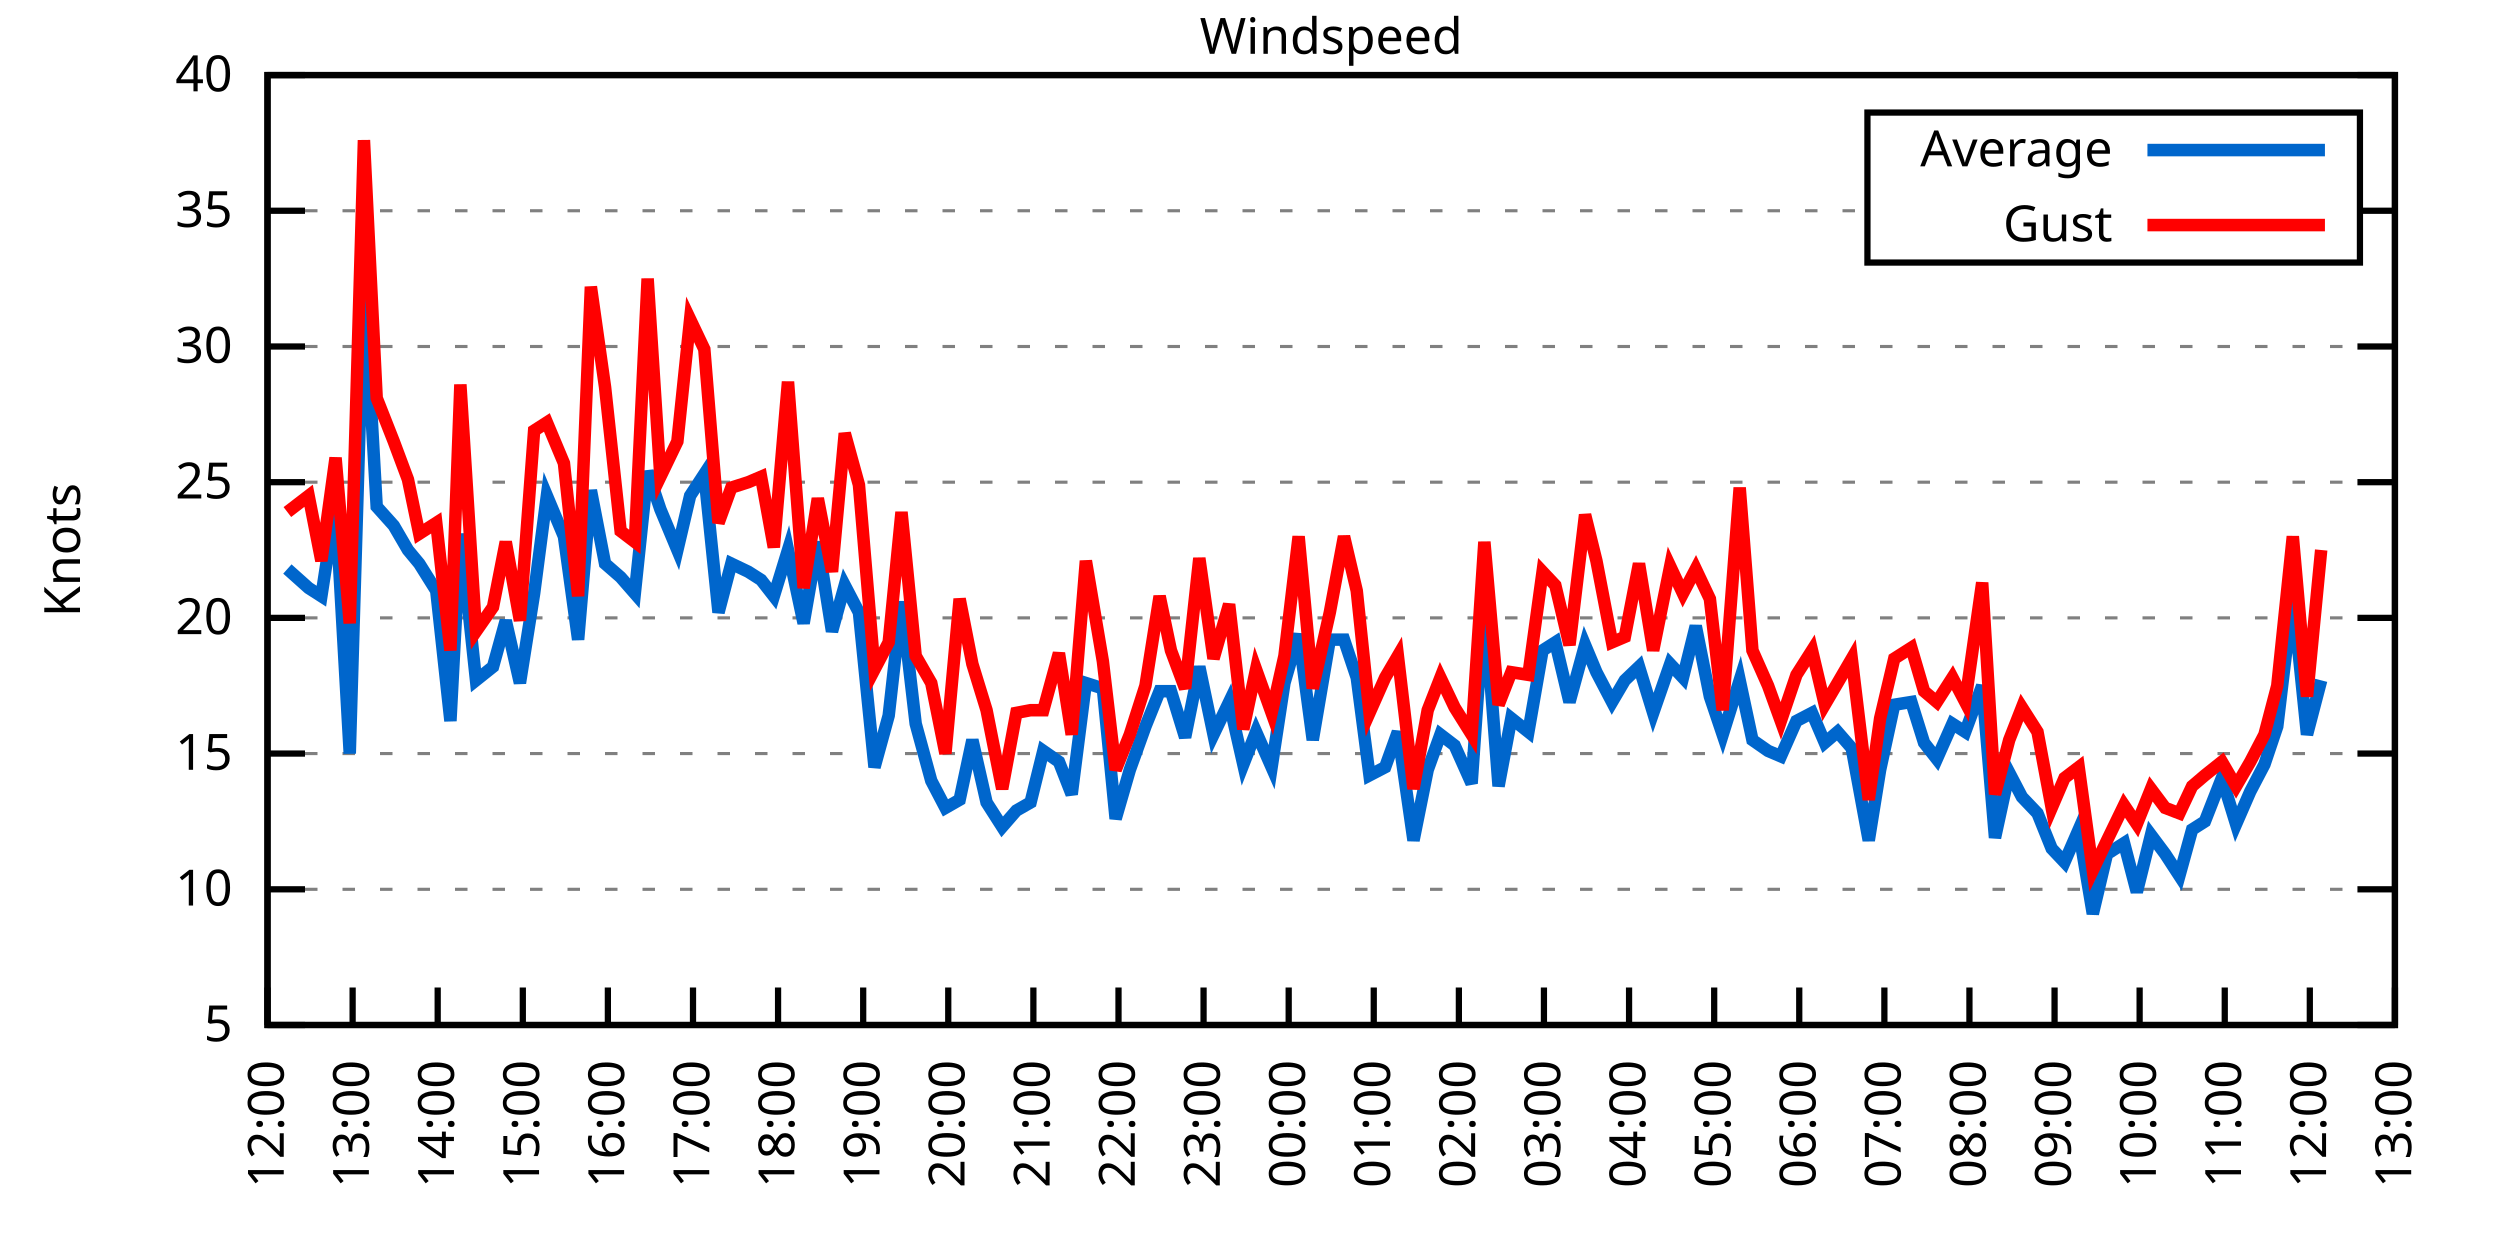
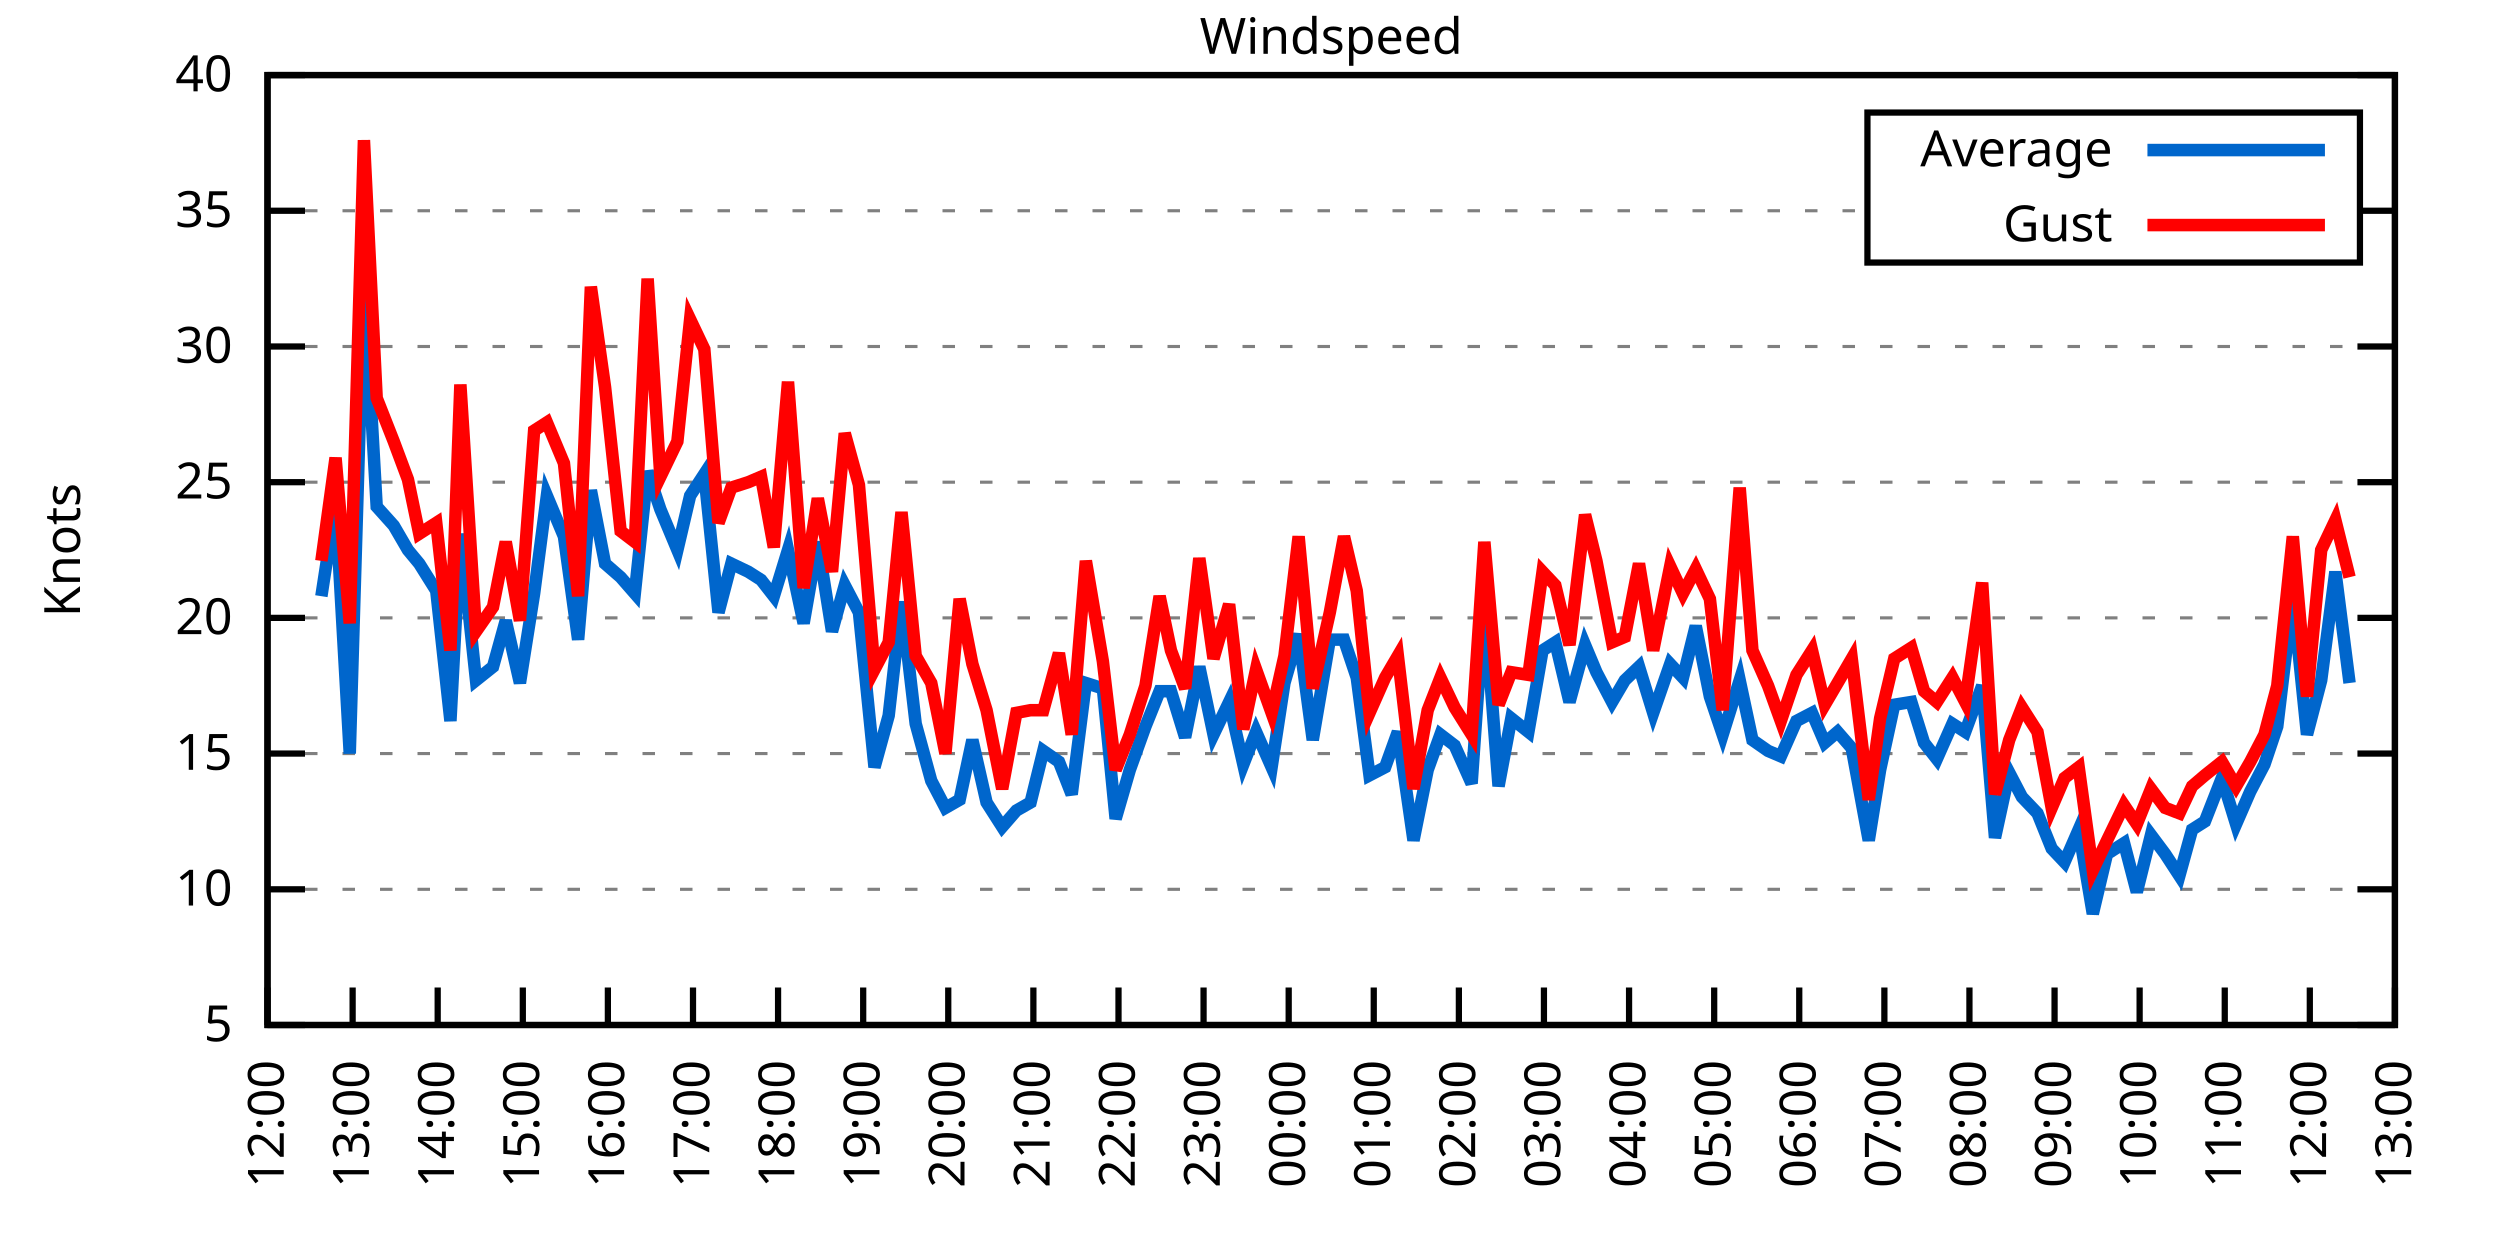
<svg xmlns="http://www.w3.org/2000/svg" xmlns:xlink="http://www.w3.org/1999/xlink" width="400" height="200" viewBox="0 0 400 200">
  <g id="gnuplot_canvas">
    <rect x="0" y="0" width="400" height="200" fill="none" />
    <defs>
      <circle id="gpDot" r="0.5" stroke-width="0.5" stroke="currentColor" />
      <path id="gpPt0" stroke-width="0.333" stroke="currentColor" d="M-1,0 h2 M0,-1 v2" />
      <path id="gpPt1" stroke-width="0.333" stroke="currentColor" d="M-1,-1 L1,1 M1,-1 L-1,1" />
      <path id="gpPt2" stroke-width="0.333" stroke="currentColor" d="M-1,0 L1,0 M0,-1 L0,1 M-1,-1 L1,1 M-1,1 L1,-1" />
      <rect id="gpPt3" stroke-width="0.333" stroke="currentColor" x="-1" y="-1" width="2" height="2" />
      <rect id="gpPt4" stroke-width="0.333" stroke="currentColor" fill="currentColor" x="-1" y="-1" width="2" height="2" />
      <circle id="gpPt5" stroke-width="0.333" stroke="currentColor" cx="0" cy="0" r="1" />
      <use xlink:href="#gpPt5" id="gpPt6" fill="currentColor" stroke="none" />
      <path id="gpPt7" stroke-width="0.333" stroke="currentColor" d="M0,-1.33 L-1.33,0.67 L1.33,0.67 z" />
      <use xlink:href="#gpPt7" id="gpPt8" fill="currentColor" stroke="none" />
      <use xlink:href="#gpPt7" id="gpPt9" stroke="currentColor" transform="rotate(180)" />
      <use xlink:href="#gpPt9" id="gpPt10" fill="currentColor" stroke="none" />
      <use xlink:href="#gpPt3" id="gpPt11" stroke="currentColor" transform="rotate(45)" />
      <use xlink:href="#gpPt11" id="gpPt12" fill="currentColor" stroke="none" />
      <path id="gpPt13" stroke-width="0.333" stroke="currentColor" d="M0,1.330 L1.265,0.411 L0.782,-1.067 L-0.782,-1.076 L-1.265,0.411 z" />
      <use xlink:href="#gpPt13" id="gpPt14" fill="currentColor" stroke="none" />
      <filter id="textbox" filterUnits="objectBoundingBox" x="0" y="0" height="1" width="1">
        <feFlood flood-color="white" flood-opacity="1" result="bgnd" />
        <feComposite in="SourceGraphic" in2="bgnd" operator="atop" />
      </filter>
      <filter id="greybox" filterUnits="objectBoundingBox" x="0" y="0" height="1" width="1">
        <feFlood flood-color="lightgrey" flood-opacity="1" result="grey" />
        <feComposite in="SourceGraphic" in2="grey" operator="atop" />
      </filter>
    </defs>
    <g fill="none" color="white" stroke="currentColor" stroke-width="1.00" stroke-linecap="butt" stroke-linejoin="miter">
</g>
    <g fill="none" color="black" stroke="currentColor" stroke-width="1.00" stroke-linecap="butt" stroke-linejoin="miter">
      <g stroke="none" shape-rendering="crispEdges">
        <polygon fill="rgb(255, 255, 255)" points="42.80,164.00 383.18,164.00 383.18,12.02 42.80,12.02 " />
      </g>
    </g>
    <g fill="none" color="black" stroke="currentColor" stroke-width="1.00" stroke-linecap="butt" stroke-linejoin="miter">
</g>
    <g fill="none" color="black" stroke="black" stroke-width="0.50" stroke-linecap="butt" stroke-linejoin="miter">
</g>
    <g fill="none" color="gray" stroke="currentColor" stroke-width="0.50" stroke-linecap="butt" stroke-linejoin="miter">
      <path stroke="gray" stroke-dasharray="2,4" class="gridline" d="M42.80,164.00 L383.19,164.00  " />
    </g>
    <g fill="none" color="gray" stroke="gray" stroke-width="1.00" stroke-linecap="butt" stroke-linejoin="miter">
</g>
    <g fill="none" color="black" stroke="currentColor" stroke-width="1.00" stroke-linecap="butt" stroke-linejoin="miter">
      <path stroke="black" d="M42.80,164.00 L48.80,164.00 M383.19,164.00 L377.19,164.00  " />
      <g transform="translate(37.20,166.60)" stroke="none" fill="black" font-family="Sans" font-size="8.00" text-anchor="end">
        <text>
          <tspan font-family="Sans"> 5</tspan>
        </text>
      </g>
    </g>
    <g fill="none" color="black" stroke="currentColor" stroke-width="1.00" stroke-linecap="butt" stroke-linejoin="miter">
</g>
    <g fill="none" color="black" stroke="black" stroke-width="0.50" stroke-linecap="butt" stroke-linejoin="miter">
</g>
    <g fill="none" color="gray" stroke="currentColor" stroke-width="0.50" stroke-linecap="butt" stroke-linejoin="miter">
      <path stroke="gray" stroke-dasharray="2,4" class="gridline" d="M42.80,142.29 L383.19,142.29  " />
    </g>
    <g fill="none" color="gray" stroke="gray" stroke-width="1.00" stroke-linecap="butt" stroke-linejoin="miter">
</g>
    <g fill="none" color="black" stroke="currentColor" stroke-width="1.00" stroke-linecap="butt" stroke-linejoin="miter">
      <path stroke="black" d="M42.80,142.29 L48.80,142.29 M383.19,142.29 L377.19,142.29  " />
      <g transform="translate(37.20,144.89)" stroke="none" fill="black" font-family="Sans" font-size="8.00" text-anchor="end">
        <text>
          <tspan font-family="Sans"> 10</tspan>
        </text>
      </g>
    </g>
    <g fill="none" color="black" stroke="currentColor" stroke-width="1.00" stroke-linecap="butt" stroke-linejoin="miter">
</g>
    <g fill="none" color="black" stroke="black" stroke-width="0.50" stroke-linecap="butt" stroke-linejoin="miter">
</g>
    <g fill="none" color="gray" stroke="currentColor" stroke-width="0.50" stroke-linecap="butt" stroke-linejoin="miter">
      <path stroke="gray" stroke-dasharray="2,4" class="gridline" d="M42.80,120.57 L383.19,120.57  " />
    </g>
    <g fill="none" color="gray" stroke="gray" stroke-width="1.00" stroke-linecap="butt" stroke-linejoin="miter">
</g>
    <g fill="none" color="black" stroke="currentColor" stroke-width="1.00" stroke-linecap="butt" stroke-linejoin="miter">
      <path stroke="black" d="M42.80,120.57 L48.80,120.57 M383.19,120.57 L377.19,120.57  " />
      <g transform="translate(37.20,123.17)" stroke="none" fill="black" font-family="Sans" font-size="8.00" text-anchor="end">
        <text>
          <tspan font-family="Sans"> 15</tspan>
        </text>
      </g>
    </g>
    <g fill="none" color="black" stroke="currentColor" stroke-width="1.00" stroke-linecap="butt" stroke-linejoin="miter">
</g>
    <g fill="none" color="black" stroke="black" stroke-width="0.50" stroke-linecap="butt" stroke-linejoin="miter">
</g>
    <g fill="none" color="gray" stroke="currentColor" stroke-width="0.50" stroke-linecap="butt" stroke-linejoin="miter">
      <path stroke="gray" stroke-dasharray="2,4" class="gridline" d="M42.80,98.86 L383.19,98.86  " />
    </g>
    <g fill="none" color="gray" stroke="gray" stroke-width="1.00" stroke-linecap="butt" stroke-linejoin="miter">
</g>
    <g fill="none" color="black" stroke="currentColor" stroke-width="1.00" stroke-linecap="butt" stroke-linejoin="miter">
      <path stroke="black" d="M42.80,98.86 L48.80,98.86 M383.19,98.86 L377.19,98.86  " />
      <g transform="translate(37.20,101.46)" stroke="none" fill="black" font-family="Sans" font-size="8.00" text-anchor="end">
        <text>
          <tspan font-family="Sans"> 20</tspan>
        </text>
      </g>
    </g>
    <g fill="none" color="black" stroke="currentColor" stroke-width="1.00" stroke-linecap="butt" stroke-linejoin="miter">
</g>
    <g fill="none" color="black" stroke="black" stroke-width="0.50" stroke-linecap="butt" stroke-linejoin="miter">
</g>
    <g fill="none" color="gray" stroke="currentColor" stroke-width="0.50" stroke-linecap="butt" stroke-linejoin="miter">
      <path stroke="gray" stroke-dasharray="2,4" class="gridline" d="M42.80,77.15 L383.19,77.15  " />
    </g>
    <g fill="none" color="gray" stroke="gray" stroke-width="1.00" stroke-linecap="butt" stroke-linejoin="miter">
</g>
    <g fill="none" color="black" stroke="currentColor" stroke-width="1.00" stroke-linecap="butt" stroke-linejoin="miter">
      <path stroke="black" d="M42.80,77.15 L48.80,77.15 M383.19,77.15 L377.19,77.15  " />
      <g transform="translate(37.20,79.75)" stroke="none" fill="black" font-family="Sans" font-size="8.00" text-anchor="end">
        <text>
          <tspan font-family="Sans"> 25</tspan>
        </text>
      </g>
    </g>
    <g fill="none" color="black" stroke="currentColor" stroke-width="1.00" stroke-linecap="butt" stroke-linejoin="miter">
</g>
    <g fill="none" color="black" stroke="black" stroke-width="0.50" stroke-linecap="butt" stroke-linejoin="miter">
</g>
    <g fill="none" color="gray" stroke="currentColor" stroke-width="0.50" stroke-linecap="butt" stroke-linejoin="miter">
      <path stroke="gray" stroke-dasharray="2,4" class="gridline" d="M42.80,55.44 L383.19,55.44  " />
    </g>
    <g fill="none" color="gray" stroke="gray" stroke-width="1.00" stroke-linecap="butt" stroke-linejoin="miter">
</g>
    <g fill="none" color="black" stroke="currentColor" stroke-width="1.00" stroke-linecap="butt" stroke-linejoin="miter">
      <path stroke="black" d="M42.80,55.44 L48.80,55.44 M383.19,55.44 L377.19,55.44  " />
      <g transform="translate(37.20,58.04)" stroke="none" fill="black" font-family="Sans" font-size="8.00" text-anchor="end">
        <text>
          <tspan font-family="Sans"> 30</tspan>
        </text>
      </g>
    </g>
    <g fill="none" color="black" stroke="currentColor" stroke-width="1.00" stroke-linecap="butt" stroke-linejoin="miter">
</g>
    <g fill="none" color="black" stroke="black" stroke-width="0.50" stroke-linecap="butt" stroke-linejoin="miter">
</g>
    <g fill="none" color="gray" stroke="currentColor" stroke-width="0.50" stroke-linecap="butt" stroke-linejoin="miter">
      <path stroke="gray" stroke-dasharray="2,4" class="gridline" d="M42.80,33.72 L298.79,33.72 M377.59,33.72 L383.19,33.72  " />
    </g>
    <g fill="none" color="gray" stroke="gray" stroke-width="1.00" stroke-linecap="butt" stroke-linejoin="miter">
</g>
    <g fill="none" color="black" stroke="currentColor" stroke-width="1.00" stroke-linecap="butt" stroke-linejoin="miter">
      <path stroke="black" d="M42.80,33.72 L48.80,33.72 M383.19,33.72 L377.19,33.72  " />
      <g transform="translate(37.20,36.32)" stroke="none" fill="black" font-family="Sans" font-size="8.00" text-anchor="end">
        <text>
          <tspan font-family="Sans"> 35</tspan>
        </text>
      </g>
    </g>
    <g fill="none" color="black" stroke="currentColor" stroke-width="1.00" stroke-linecap="butt" stroke-linejoin="miter">
</g>
    <g fill="none" color="black" stroke="black" stroke-width="0.50" stroke-linecap="butt" stroke-linejoin="miter">
</g>
    <g fill="none" color="gray" stroke="currentColor" stroke-width="0.50" stroke-linecap="butt" stroke-linejoin="miter">
      <path stroke="gray" stroke-dasharray="2,4" class="gridline" d="M42.80,12.01 L383.19,12.01  " />
    </g>
    <g fill="none" color="gray" stroke="gray" stroke-width="1.00" stroke-linecap="butt" stroke-linejoin="miter">
</g>
    <g fill="none" color="black" stroke="currentColor" stroke-width="1.00" stroke-linecap="butt" stroke-linejoin="miter">
      <path stroke="black" d="M42.80,12.01 L48.80,12.01 M383.19,12.01 L377.19,12.01  " />
      <g transform="translate(37.20,14.61)" stroke="none" fill="black" font-family="Sans" font-size="8.00" text-anchor="end">
        <text>
          <tspan font-family="Sans"> 40</tspan>
        </text>
      </g>
    </g>
    <g fill="none" color="black" stroke="currentColor" stroke-width="1.00" stroke-linecap="butt" stroke-linejoin="miter">
      <path stroke="black" d="M42.80,164.00 L42.80,158.00  " />
      <g transform="translate(45.40,169.60) rotate(270.00)" stroke="none" fill="black" font-family="Sans" font-size="8.00" text-anchor="end">
        <text>
          <tspan font-family="Sans">12:00</tspan>
        </text>
      </g>
    </g>
    <g fill="none" color="black" stroke="currentColor" stroke-width="1.00" stroke-linecap="butt" stroke-linejoin="miter">
      <path stroke="black" d="M56.42,164.00 L56.42,158.00  " />
      <g transform="translate(59.02,169.60) rotate(270.00)" stroke="none" fill="black" font-family="Sans" font-size="8.00" text-anchor="end">
        <text>
          <tspan font-family="Sans">13:00</tspan>
        </text>
      </g>
    </g>
    <g fill="none" color="black" stroke="currentColor" stroke-width="1.00" stroke-linecap="butt" stroke-linejoin="miter">
      <path stroke="black" d="M70.03,164.00 L70.03,158.00  " />
      <g transform="translate(72.63,169.60) rotate(270.00)" stroke="none" fill="black" font-family="Sans" font-size="8.00" text-anchor="end">
        <text>
          <tspan font-family="Sans">14:00</tspan>
        </text>
      </g>
    </g>
    <g fill="none" color="black" stroke="currentColor" stroke-width="1.00" stroke-linecap="butt" stroke-linejoin="miter">
      <path stroke="black" d="M83.65,164.00 L83.65,158.00  " />
      <g transform="translate(86.25,169.60) rotate(270.00)" stroke="none" fill="black" font-family="Sans" font-size="8.00" text-anchor="end">
        <text>
          <tspan font-family="Sans">15:00</tspan>
        </text>
      </g>
    </g>
    <g fill="none" color="black" stroke="currentColor" stroke-width="1.00" stroke-linecap="butt" stroke-linejoin="miter">
      <path stroke="black" d="M97.26,164.00 L97.26,158.00  " />
      <g transform="translate(99.86,169.60) rotate(270.00)" stroke="none" fill="black" font-family="Sans" font-size="8.00" text-anchor="end">
        <text>
          <tspan font-family="Sans">16:00</tspan>
        </text>
      </g>
    </g>
    <g fill="none" color="black" stroke="currentColor" stroke-width="1.00" stroke-linecap="butt" stroke-linejoin="miter">
      <path stroke="black" d="M110.88,164.00 L110.88,158.00  " />
      <g transform="translate(113.48,169.60) rotate(270.00)" stroke="none" fill="black" font-family="Sans" font-size="8.00" text-anchor="end">
        <text>
          <tspan font-family="Sans">17:00</tspan>
        </text>
      </g>
    </g>
    <g fill="none" color="black" stroke="currentColor" stroke-width="1.00" stroke-linecap="butt" stroke-linejoin="miter">
      <path stroke="black" d="M124.49,164.00 L124.49,158.00  " />
      <g transform="translate(127.09,169.60) rotate(270.00)" stroke="none" fill="black" font-family="Sans" font-size="8.00" text-anchor="end">
        <text>
          <tspan font-family="Sans">18:00</tspan>
        </text>
      </g>
    </g>
    <g fill="none" color="black" stroke="currentColor" stroke-width="1.00" stroke-linecap="butt" stroke-linejoin="miter">
      <path stroke="black" d="M138.11,164.00 L138.11,158.00  " />
      <g transform="translate(140.71,169.60) rotate(270.00)" stroke="none" fill="black" font-family="Sans" font-size="8.00" text-anchor="end">
        <text>
          <tspan font-family="Sans">19:00</tspan>
        </text>
      </g>
    </g>
    <g fill="none" color="black" stroke="currentColor" stroke-width="1.00" stroke-linecap="butt" stroke-linejoin="miter">
      <path stroke="black" d="M151.72,164.00 L151.72,158.00  " />
      <g transform="translate(154.32,169.60) rotate(270.00)" stroke="none" fill="black" font-family="Sans" font-size="8.00" text-anchor="end">
        <text>
          <tspan font-family="Sans">20:00</tspan>
        </text>
      </g>
    </g>
    <g fill="none" color="black" stroke="currentColor" stroke-width="1.00" stroke-linecap="butt" stroke-linejoin="miter">
      <path stroke="black" d="M165.34,164.00 L165.34,158.00  " />
      <g transform="translate(167.94,169.60) rotate(270.00)" stroke="none" fill="black" font-family="Sans" font-size="8.00" text-anchor="end">
        <text>
          <tspan font-family="Sans">21:00</tspan>
        </text>
      </g>
    </g>
    <g fill="none" color="black" stroke="currentColor" stroke-width="1.00" stroke-linecap="butt" stroke-linejoin="miter">
      <path stroke="black" d="M178.96,164.00 L178.96,158.00  " />
      <g transform="translate(181.56,169.60) rotate(270.00)" stroke="none" fill="black" font-family="Sans" font-size="8.00" text-anchor="end">
        <text>
          <tspan font-family="Sans">22:00</tspan>
        </text>
      </g>
    </g>
    <g fill="none" color="black" stroke="currentColor" stroke-width="1.00" stroke-linecap="butt" stroke-linejoin="miter">
      <path stroke="black" d="M192.57,164.00 L192.57,158.00  " />
      <g transform="translate(195.17,169.60) rotate(270.00)" stroke="none" fill="black" font-family="Sans" font-size="8.00" text-anchor="end">
        <text>
          <tspan font-family="Sans">23:00</tspan>
        </text>
      </g>
    </g>
    <g fill="none" color="black" stroke="currentColor" stroke-width="1.00" stroke-linecap="butt" stroke-linejoin="miter">
      <path stroke="black" d="M206.19,164.00 L206.19,158.00  " />
      <g transform="translate(208.79,169.60) rotate(270.00)" stroke="none" fill="black" font-family="Sans" font-size="8.00" text-anchor="end">
        <text>
          <tspan font-family="Sans">00:00</tspan>
        </text>
      </g>
    </g>
    <g fill="none" color="black" stroke="currentColor" stroke-width="1.00" stroke-linecap="butt" stroke-linejoin="miter">
      <path stroke="black" d="M219.80,164.00 L219.80,158.00  " />
      <g transform="translate(222.40,169.60) rotate(270.00)" stroke="none" fill="black" font-family="Sans" font-size="8.00" text-anchor="end">
        <text>
          <tspan font-family="Sans">01:00</tspan>
        </text>
      </g>
    </g>
    <g fill="none" color="black" stroke="currentColor" stroke-width="1.00" stroke-linecap="butt" stroke-linejoin="miter">
      <path stroke="black" d="M233.42,164.00 L233.42,158.00  " />
      <g transform="translate(236.02,169.60) rotate(270.00)" stroke="none" fill="black" font-family="Sans" font-size="8.00" text-anchor="end">
        <text>
          <tspan font-family="Sans">02:00</tspan>
        </text>
      </g>
    </g>
    <g fill="none" color="black" stroke="currentColor" stroke-width="1.00" stroke-linecap="butt" stroke-linejoin="miter">
      <path stroke="black" d="M247.03,164.00 L247.03,158.00  " />
      <g transform="translate(249.63,169.60) rotate(270.00)" stroke="none" fill="black" font-family="Sans" font-size="8.00" text-anchor="end">
        <text>
          <tspan font-family="Sans">03:00</tspan>
        </text>
      </g>
    </g>
    <g fill="none" color="black" stroke="currentColor" stroke-width="1.00" stroke-linecap="butt" stroke-linejoin="miter">
      <path stroke="black" d="M260.65,164.00 L260.65,158.00  " />
      <g transform="translate(263.25,169.60) rotate(270.00)" stroke="none" fill="black" font-family="Sans" font-size="8.00" text-anchor="end">
        <text>
          <tspan font-family="Sans">04:00</tspan>
        </text>
      </g>
    </g>
    <g fill="none" color="black" stroke="currentColor" stroke-width="1.00" stroke-linecap="butt" stroke-linejoin="miter">
      <path stroke="black" d="M274.27,164.00 L274.27,158.00  " />
      <g transform="translate(276.87,169.60) rotate(270.00)" stroke="none" fill="black" font-family="Sans" font-size="8.00" text-anchor="end">
        <text>
          <tspan font-family="Sans">05:00</tspan>
        </text>
      </g>
    </g>
    <g fill="none" color="black" stroke="currentColor" stroke-width="1.00" stroke-linecap="butt" stroke-linejoin="miter">
      <path stroke="black" d="M287.88,164.00 L287.88,158.00  " />
      <g transform="translate(290.48,169.60) rotate(270.00)" stroke="none" fill="black" font-family="Sans" font-size="8.00" text-anchor="end">
        <text>
          <tspan font-family="Sans">06:00</tspan>
        </text>
      </g>
    </g>
    <g fill="none" color="black" stroke="currentColor" stroke-width="1.00" stroke-linecap="butt" stroke-linejoin="miter">
      <path stroke="black" d="M301.50,164.00 L301.50,158.00  " />
      <g transform="translate(304.10,169.60) rotate(270.00)" stroke="none" fill="black" font-family="Sans" font-size="8.00" text-anchor="end">
        <text>
          <tspan font-family="Sans">07:00</tspan>
        </text>
      </g>
    </g>
    <g fill="none" color="black" stroke="currentColor" stroke-width="1.00" stroke-linecap="butt" stroke-linejoin="miter">
      <path stroke="black" d="M315.11,164.00 L315.11,158.00  " />
      <g transform="translate(317.71,169.60) rotate(270.00)" stroke="none" fill="black" font-family="Sans" font-size="8.00" text-anchor="end">
        <text>
          <tspan font-family="Sans">08:00</tspan>
        </text>
      </g>
    </g>
    <g fill="none" color="black" stroke="currentColor" stroke-width="1.00" stroke-linecap="butt" stroke-linejoin="miter">
      <path stroke="black" d="M328.73,164.00 L328.73,158.00  " />
      <g transform="translate(331.33,169.60) rotate(270.00)" stroke="none" fill="black" font-family="Sans" font-size="8.00" text-anchor="end">
        <text>
          <tspan font-family="Sans">09:00</tspan>
        </text>
      </g>
    </g>
    <g fill="none" color="black" stroke="currentColor" stroke-width="1.00" stroke-linecap="butt" stroke-linejoin="miter">
      <path stroke="black" d="M342.34,164.00 L342.34,158.00  " />
      <g transform="translate(344.94,169.60) rotate(270.00)" stroke="none" fill="black" font-family="Sans" font-size="8.00" text-anchor="end">
        <text>
          <tspan font-family="Sans">10:00</tspan>
        </text>
      </g>
    </g>
    <g fill="none" color="black" stroke="currentColor" stroke-width="1.00" stroke-linecap="butt" stroke-linejoin="miter">
      <path stroke="black" d="M355.96,164.00 L355.96,158.00  " />
      <g transform="translate(358.56,169.60) rotate(270.00)" stroke="none" fill="black" font-family="Sans" font-size="8.00" text-anchor="end">
        <text>
          <tspan font-family="Sans">11:00</tspan>
        </text>
      </g>
    </g>
    <g fill="none" color="black" stroke="currentColor" stroke-width="1.00" stroke-linecap="butt" stroke-linejoin="miter">
      <path stroke="black" d="M369.57,164.00 L369.57,158.00  " />
      <g transform="translate(372.17,169.60) rotate(270.00)" stroke="none" fill="black" font-family="Sans" font-size="8.00" text-anchor="end">
        <text>
          <tspan font-family="Sans">12:00</tspan>
        </text>
      </g>
    </g>
    <g fill="none" color="black" stroke="currentColor" stroke-width="1.00" stroke-linecap="butt" stroke-linejoin="miter">
      <path stroke="black" d="M383.19,164.00 L383.19,158.00  " />
      <g transform="translate(385.79,169.60) rotate(270.00)" stroke="none" fill="black" font-family="Sans" font-size="8.00" text-anchor="end">
        <text>
          <tspan font-family="Sans">13:00</tspan>
        </text>
      </g>
    </g>
    <g fill="none" color="black" stroke="currentColor" stroke-width="1.00" stroke-linecap="butt" stroke-linejoin="miter">
</g>
    <g fill="none" color="black" stroke="currentColor" stroke-width="1.00" stroke-linecap="butt" stroke-linejoin="miter">
      <path stroke="black" d="M42.80,12.01 L42.80,164.00 L383.19,164.00 L383.19,12.01 L42.80,12.01 Z  " />
    </g>
    <g fill="none" color="black" stroke="currentColor" stroke-width="1.00" stroke-linecap="butt" stroke-linejoin="miter">
</g>
    <g fill="none" color="black" stroke="currentColor" stroke-width="1.00" stroke-linecap="butt" stroke-linejoin="miter">
      <path stroke="black" d="M298.79,42.01 L298.79,18.01 L377.59,18.01 L377.59,42.01 L298.79,42.01 Z  " />
    </g>
    <g id="Windspeed_plot_1">
      <g fill="none" color="white" stroke="black" stroke-width="2.00" stroke-linecap="butt" stroke-linejoin="miter">
</g>
      <g fill="none" color="black" stroke="currentColor" stroke-width="2.00" stroke-linecap="butt" stroke-linejoin="miter">
        <g transform="translate(337.99,26.61)" stroke="none" fill="black" font-family="Sans" font-size="8.00" text-anchor="end">
          <text>
            <tspan font-family="Sans">Average</tspan>
          </text>
        </g>
      </g>
      <g fill="none" color="black" stroke="currentColor" stroke-width="2.00" stroke-linecap="butt" stroke-linejoin="miter">
-         <path stroke="rgb(  0, 102, 204)" d="M343.59,24.01 L371.99,24.01 M45.98,91.04 L49.38,94.08 L51.42,95.39 L53.69,80.62 L55.96,120.57 L58.23,45.01   L60.27,81.06 L63.00,84.10 L65.27,88.00 L67.08,90.18 L69.80,94.52 L72.07,115.36 L73.66,85.40 L76.16,108.85   L78.88,106.68 L80.92,99.30 L83.19,109.28 L85.46,94.95 L87.50,79.32 L90.23,85.83 L92.50,102.34 L94.54,78.45   L96.81,90.18 L99.30,92.35 L101.57,94.95 L103.62,75.41 L105.66,81.49 L108.38,88.00 L110.42,79.32 L112.69,75.85   L114.96,97.99 L117.01,90.18 L119.73,91.48 L121.77,92.78 L123.81,95.39 L126.08,88.00 L128.58,99.73 L130.85,86.70   L133.12,101.03 L135.16,93.65 L137.43,97.99 L139.92,122.75 L142.19,114.49 L144.24,96.26 L146.51,115.80 L149.00,124.92   L151.27,129.26 L153.54,127.96 L155.58,118.40 L157.85,128.39 L160.35,132.30 L162.62,129.69 L164.89,128.39 L166.93,120.14   L169.43,121.88 L171.47,127.09 L173.74,109.28 L176.46,110.15 L178.50,131.00 L180.77,123.18 L183.27,116.23 L185.54,110.59   L187.35,110.59 L189.62,117.97 L191.89,106.68 L194.16,117.53 L196.66,112.32 L198.93,122.31 L200.97,117.10 L203.46,122.75   L205.51,109.28 L207.78,101.47 L210.04,118.40 L212.77,102.34 L215.04,102.34 L217.08,108.42 L219.12,124.05 L221.62,122.75   L223.66,117.10 L226.16,134.47 L228.43,123.18 L230.47,117.53 L232.74,119.27 L235.46,125.35 L237.50,96.26 L239.77,125.79   L241.81,114.93 L244.54,117.10 L246.81,104.07 L248.85,102.77 L251.12,112.32 L253.61,103.20 L255.43,107.55 L257.93,112.32   L259.97,108.85 L262.24,106.68 L264.51,114.06 L267.23,106.24 L269.27,108.42 L271.32,100.16 L273.58,111.45 L275.63,117.53   L278.35,108.85 L280.39,118.40 L282.89,120.14 L284.93,121.01 L287.43,115.36 L289.92,114.06 L291.97,118.84 L294.01,117.10   L296.28,119.71 L299.00,134.47 L300.82,123.18 L303.08,112.76 L305.81,112.32 L307.85,118.84 L309.89,121.44 L312.39,115.80   L314.43,117.10 L317.15,109.72 L319.20,134.04 L321.47,123.61 L323.51,127.52 L326.00,130.13 L328.27,135.77 L330.32,137.94   L332.59,132.73 L334.85,146.20 L337.12,136.64 L339.85,134.90 L341.89,142.72 L344.16,133.60 L346.43,136.64 L348.70,140.12   L350.74,132.73 L352.78,131.43 L355.50,124.48 L357.77,131.86 L360.04,126.65 L362.31,122.31 L364.36,116.23 L366.85,95.39   L369.12,117.53 L371.39,108.85  " />
+         <path stroke="rgb(  0, 102, 204)" d="M343.59,24.01 L371.99,24.01 M51.42,95.39 L53.69,80.62 L55.96,120.57 L58.23,45.01 L60.27,81.06 L63.00,84.10   L65.27,88.00 L67.08,90.18 L69.80,94.52 L72.07,115.36 L73.66,85.40 L76.16,108.85 L78.88,106.68 L80.92,99.30   L83.19,109.28 L85.46,94.95 L87.50,79.32 L90.23,85.83 L92.50,102.34 L94.54,78.45 L96.81,90.18 L99.30,92.35   L101.57,94.95 L103.62,75.41 L105.66,81.49 L108.38,88.00 L110.42,79.32 L112.69,75.85 L114.96,97.99 L117.01,90.18   L119.73,91.48 L121.77,92.78 L123.81,95.39 L126.08,88.00 L128.58,99.73 L130.85,86.70 L133.12,101.03 L135.16,93.65   L137.43,97.99 L139.92,122.75 L142.19,114.49 L144.24,96.26 L146.51,115.80 L149.00,124.92 L151.27,129.26 L153.54,127.96   L155.58,118.40 L157.85,128.39 L160.35,132.30 L162.62,129.69 L164.89,128.39 L166.93,120.14 L169.43,121.88 L171.47,127.09   L173.74,109.28 L176.46,110.15 L178.50,131.00 L180.77,123.18 L183.27,116.23 L185.54,110.59 L187.35,110.59 L189.62,117.97   L191.89,106.68 L194.16,117.53 L196.66,112.32 L198.93,122.31 L200.97,117.10 L203.46,122.75 L205.51,109.28 L207.78,101.47   L210.04,118.40 L212.77,102.34 L215.04,102.34 L217.08,108.42 L219.12,124.05 L221.62,122.75 L223.66,117.10 L226.16,134.47   L228.43,123.18 L230.47,117.53 L232.74,119.27 L235.46,125.35 L237.50,96.26 L239.77,125.79 L241.81,114.93 L244.54,117.10   L246.81,104.07 L248.85,102.77 L251.12,112.32 L253.61,103.20 L255.43,107.55 L257.93,112.32 L259.97,108.85 L262.24,106.68   L264.51,114.06 L267.23,106.24 L269.27,108.42 L271.32,100.16 L273.58,111.45 L275.63,117.53 L278.35,108.85 L280.39,118.40   L282.89,120.14 L284.93,121.01 L287.43,115.36 L289.92,114.06 L291.97,118.84 L294.01,117.10 L296.28,119.71 L299.00,134.47   L300.82,123.18 L303.08,112.76 L305.81,112.32 L307.85,118.84 L309.89,121.44 L312.39,115.80 L314.43,117.10 L317.15,109.72   L319.20,134.04 L321.47,123.61 L323.51,127.52 L326.00,130.13 L328.27,135.77 L330.32,137.94 L332.59,132.73 L334.85,146.20   L337.12,136.64 L339.85,134.90 L341.89,142.72 L344.16,133.60 L346.43,136.64 L348.70,140.12 L350.74,132.73 L352.78,131.43   L355.50,124.48 L357.77,131.86 L360.04,126.65 L362.31,122.31 L364.36,116.23 L366.85,95.39 L369.12,117.53 L371.39,108.85   L373.66,91.48 L375.93,109.28  " />
      </g>
    </g>
    <g id="Windspeed_plot_2">
      <g fill="none" color="black" stroke="currentColor" stroke-width="2.00" stroke-linecap="butt" stroke-linejoin="miter">
        <g transform="translate(337.99,38.61)" stroke="none" fill="black" font-family="Sans" font-size="8.00" text-anchor="end">
          <text>
            <tspan font-family="Sans">Gust</tspan>
          </text>
        </g>
      </g>
      <g fill="none" color="black" stroke="currentColor" stroke-width="2.00" stroke-linecap="butt" stroke-linejoin="miter">
-         <path stroke="rgb(255,   0,   0)" d="M343.59,36.01 L371.99,36.01 M45.98,81.93 L49.38,79.32 L51.42,89.74 L53.69,73.24 L55.96,99.73 L58.23,22.43   L60.27,63.69 L63.00,70.63 L65.27,76.71 L67.08,85.40 L69.80,83.66 L72.07,104.07 L73.66,61.52 L76.16,101.03   L78.88,97.12 L80.92,86.70 L83.19,99.30 L85.46,68.90 L87.50,67.59 L90.23,74.11 L92.50,95.39 L94.54,45.88   L96.81,61.95 L99.30,84.97 L101.57,86.70 L103.62,44.58 L105.66,76.28 L108.38,70.63 L110.42,51.09 L112.69,55.87   L114.96,83.66 L117.01,78.02 L119.73,77.15 L121.77,76.28 L123.81,87.57 L126.08,61.08 L128.58,94.08 L130.85,79.75   L133.12,91.48 L135.16,69.33 L137.43,77.58 L139.92,107.11 L142.19,102.77 L144.24,81.93 L146.51,104.94 L149.00,109.28   L151.27,120.57 L153.54,95.82 L155.58,106.24 L157.85,113.63 L160.35,126.22 L162.62,114.06 L164.89,113.63 L166.93,113.63   L169.43,104.51 L171.47,117.53 L173.74,89.74 L176.46,105.81 L178.50,123.18 L180.77,117.53 L183.27,109.72 L185.54,95.39   L187.35,104.07 L189.62,110.15 L191.89,89.31 L194.16,105.38 L196.66,96.69 L198.93,116.67 L200.97,107.11 L203.46,114.06   L205.51,104.94 L207.78,85.83 L210.04,110.15 L212.77,97.99 L215.04,85.83 L217.08,94.52 L219.12,114.06 L221.62,108.42   L223.66,104.94 L226.16,126.22 L228.43,113.63 L230.47,108.42 L232.74,113.19 L235.46,117.53 L237.50,86.70 L239.77,112.76   L241.81,107.55 L244.54,107.98 L246.81,91.48 L248.85,93.65 L251.12,103.20 L253.61,82.36 L255.43,89.74 L257.93,102.77   L259.97,101.90 L262.24,90.18 L264.51,104.07 L267.23,90.61 L269.27,94.95 L271.32,91.04 L273.58,95.82 L275.63,113.63   L278.35,78.02 L280.39,104.07 L282.89,109.72 L284.93,115.36 L287.43,107.98 L289.92,104.07 L291.97,112.76 L294.01,109.28   L296.28,105.38 L299.00,127.96 L300.82,114.93 L303.08,105.38 L305.81,103.64 L307.85,110.59 L309.89,112.32 L312.39,108.42   L314.43,112.32 L317.15,93.22 L319.20,127.09 L321.47,118.40 L323.51,113.19 L326.00,117.10 L328.27,129.26 L330.32,124.48   L332.59,122.75 L334.85,139.25 L337.12,134.47 L339.85,128.83 L341.89,131.86 L344.16,126.22 L346.43,129.26 L348.70,130.13   L350.74,125.79 L352.78,124.05 L355.50,121.88 L357.77,125.79 L360.04,121.88 L362.31,117.53 L364.36,109.72 L366.85,85.83   L369.12,111.45 L371.39,88.00  " />
+         <path stroke="rgb(255,   0,   0)" d="M343.59,36.01 L371.99,36.01 M51.42,89.74 L53.69,73.24 L55.96,99.73 L58.23,22.43 L60.27,63.69 L63.00,70.63   L65.27,76.71 L67.08,85.40 L69.80,83.66 L72.07,104.07 L73.66,61.52 L76.16,101.03 L78.88,97.12 L80.92,86.70   L83.19,99.30 L85.46,68.90 L87.50,67.59 L90.23,74.11 L92.50,95.39 L94.54,45.88 L96.81,61.95 L99.30,84.97   L101.57,86.70 L103.62,44.58 L105.66,76.28 L108.38,70.63 L110.42,51.09 L112.69,55.87 L114.96,83.66 L117.01,78.02   L119.73,77.15 L121.77,76.28 L123.81,87.57 L126.08,61.08 L128.58,94.08 L130.85,79.75 L133.12,91.48 L135.16,69.33   L137.43,77.58 L139.92,107.11 L142.19,102.77 L144.24,81.93 L146.51,104.94 L149.00,109.28 L151.27,120.57 L153.54,95.82   L155.58,106.24 L157.85,113.63 L160.35,126.22 L162.62,114.06 L164.89,113.63 L166.93,113.63 L169.43,104.51 L171.47,117.53   L173.74,89.74 L176.46,105.81 L178.50,123.18 L180.77,117.53 L183.27,109.72 L185.54,95.39 L187.35,104.07 L189.62,110.15   L191.89,89.31 L194.16,105.38 L196.66,96.69 L198.93,116.67 L200.97,107.11 L203.46,114.06 L205.51,104.94 L207.78,85.83   L210.04,110.15 L212.77,97.99 L215.04,85.83 L217.08,94.52 L219.12,114.06 L221.62,108.42 L223.66,104.94 L226.16,126.22   L228.43,113.63 L230.47,108.42 L232.74,113.19 L235.46,117.53 L237.50,86.70 L239.77,112.76 L241.81,107.55 L244.54,107.98   L246.81,91.48 L248.85,93.65 L251.12,103.20 L253.61,82.36 L255.43,89.74 L257.93,102.77 L259.97,101.90 L262.24,90.18   L264.51,104.07 L267.23,90.61 L269.27,94.95 L271.32,91.04 L273.58,95.82 L275.63,113.63 L278.35,78.02 L280.39,104.07   L282.89,109.72 L284.93,115.36 L287.43,107.98 L289.92,104.07 L291.97,112.76 L294.01,109.28 L296.28,105.38 L299.00,127.96   L300.82,114.93 L303.08,105.38 L305.81,103.64 L307.85,110.59 L309.89,112.32 L312.39,108.42 L314.43,112.32 L317.15,93.22   L319.20,127.09 L321.47,118.40 L323.51,113.19 L326.00,117.10 L328.27,129.26 L330.32,124.48 L332.59,122.75 L334.85,139.25   L337.12,134.47 L339.85,128.83 L341.89,131.86 L344.16,126.22 L346.43,129.26 L348.70,130.13 L350.74,125.79 L352.78,124.05   L355.50,121.88 L357.77,125.79 L360.04,121.88 L362.31,117.53 L364.36,109.72 L366.85,85.83 L369.12,111.45 L371.39,88.00   L373.66,83.23 L375.93,92.35  " />
      </g>
    </g>
    <g fill="none" color="black" stroke="currentColor" stroke-width="2.00" stroke-linecap="butt" stroke-linejoin="miter">
</g>
    <g fill="none" color="black" stroke="black" stroke-width="1.00" stroke-linecap="butt" stroke-linejoin="miter">
</g>
    <g fill="none" color="black" stroke="currentColor" stroke-width="1.00" stroke-linecap="butt" stroke-linejoin="miter">
      <path stroke="black" d="M42.80,12.01 L42.80,164.00 L383.19,164.00 L383.19,12.01 L42.80,12.01 Z  " />
      <g transform="translate(12.80,88.01) rotate(270.00)" stroke="none" fill="black" font-family="Sans" font-size="8.00" text-anchor="middle">
        <text>
          <tspan font-family="Sans">Knots</tspan>
        </text>
      </g>
    </g>
    <g fill="none" color="black" stroke="currentColor" stroke-width="1.00" stroke-linecap="butt" stroke-linejoin="miter">
</g>
    <g fill="none" color="black" stroke="currentColor" stroke-width="1.00" stroke-linecap="butt" stroke-linejoin="miter">
      <g transform="translate(212.99,8.61)" stroke="none" fill="black" font-family="Sans" font-size="8.00" text-anchor="middle">
        <text>
          <tspan font-family="Sans">Windspeed</tspan>
        </text>
      </g>
    </g>
    <g fill="none" color="black" stroke="currentColor" stroke-width="1.00" stroke-linecap="butt" stroke-linejoin="miter">
</g>
  </g>
</svg>
